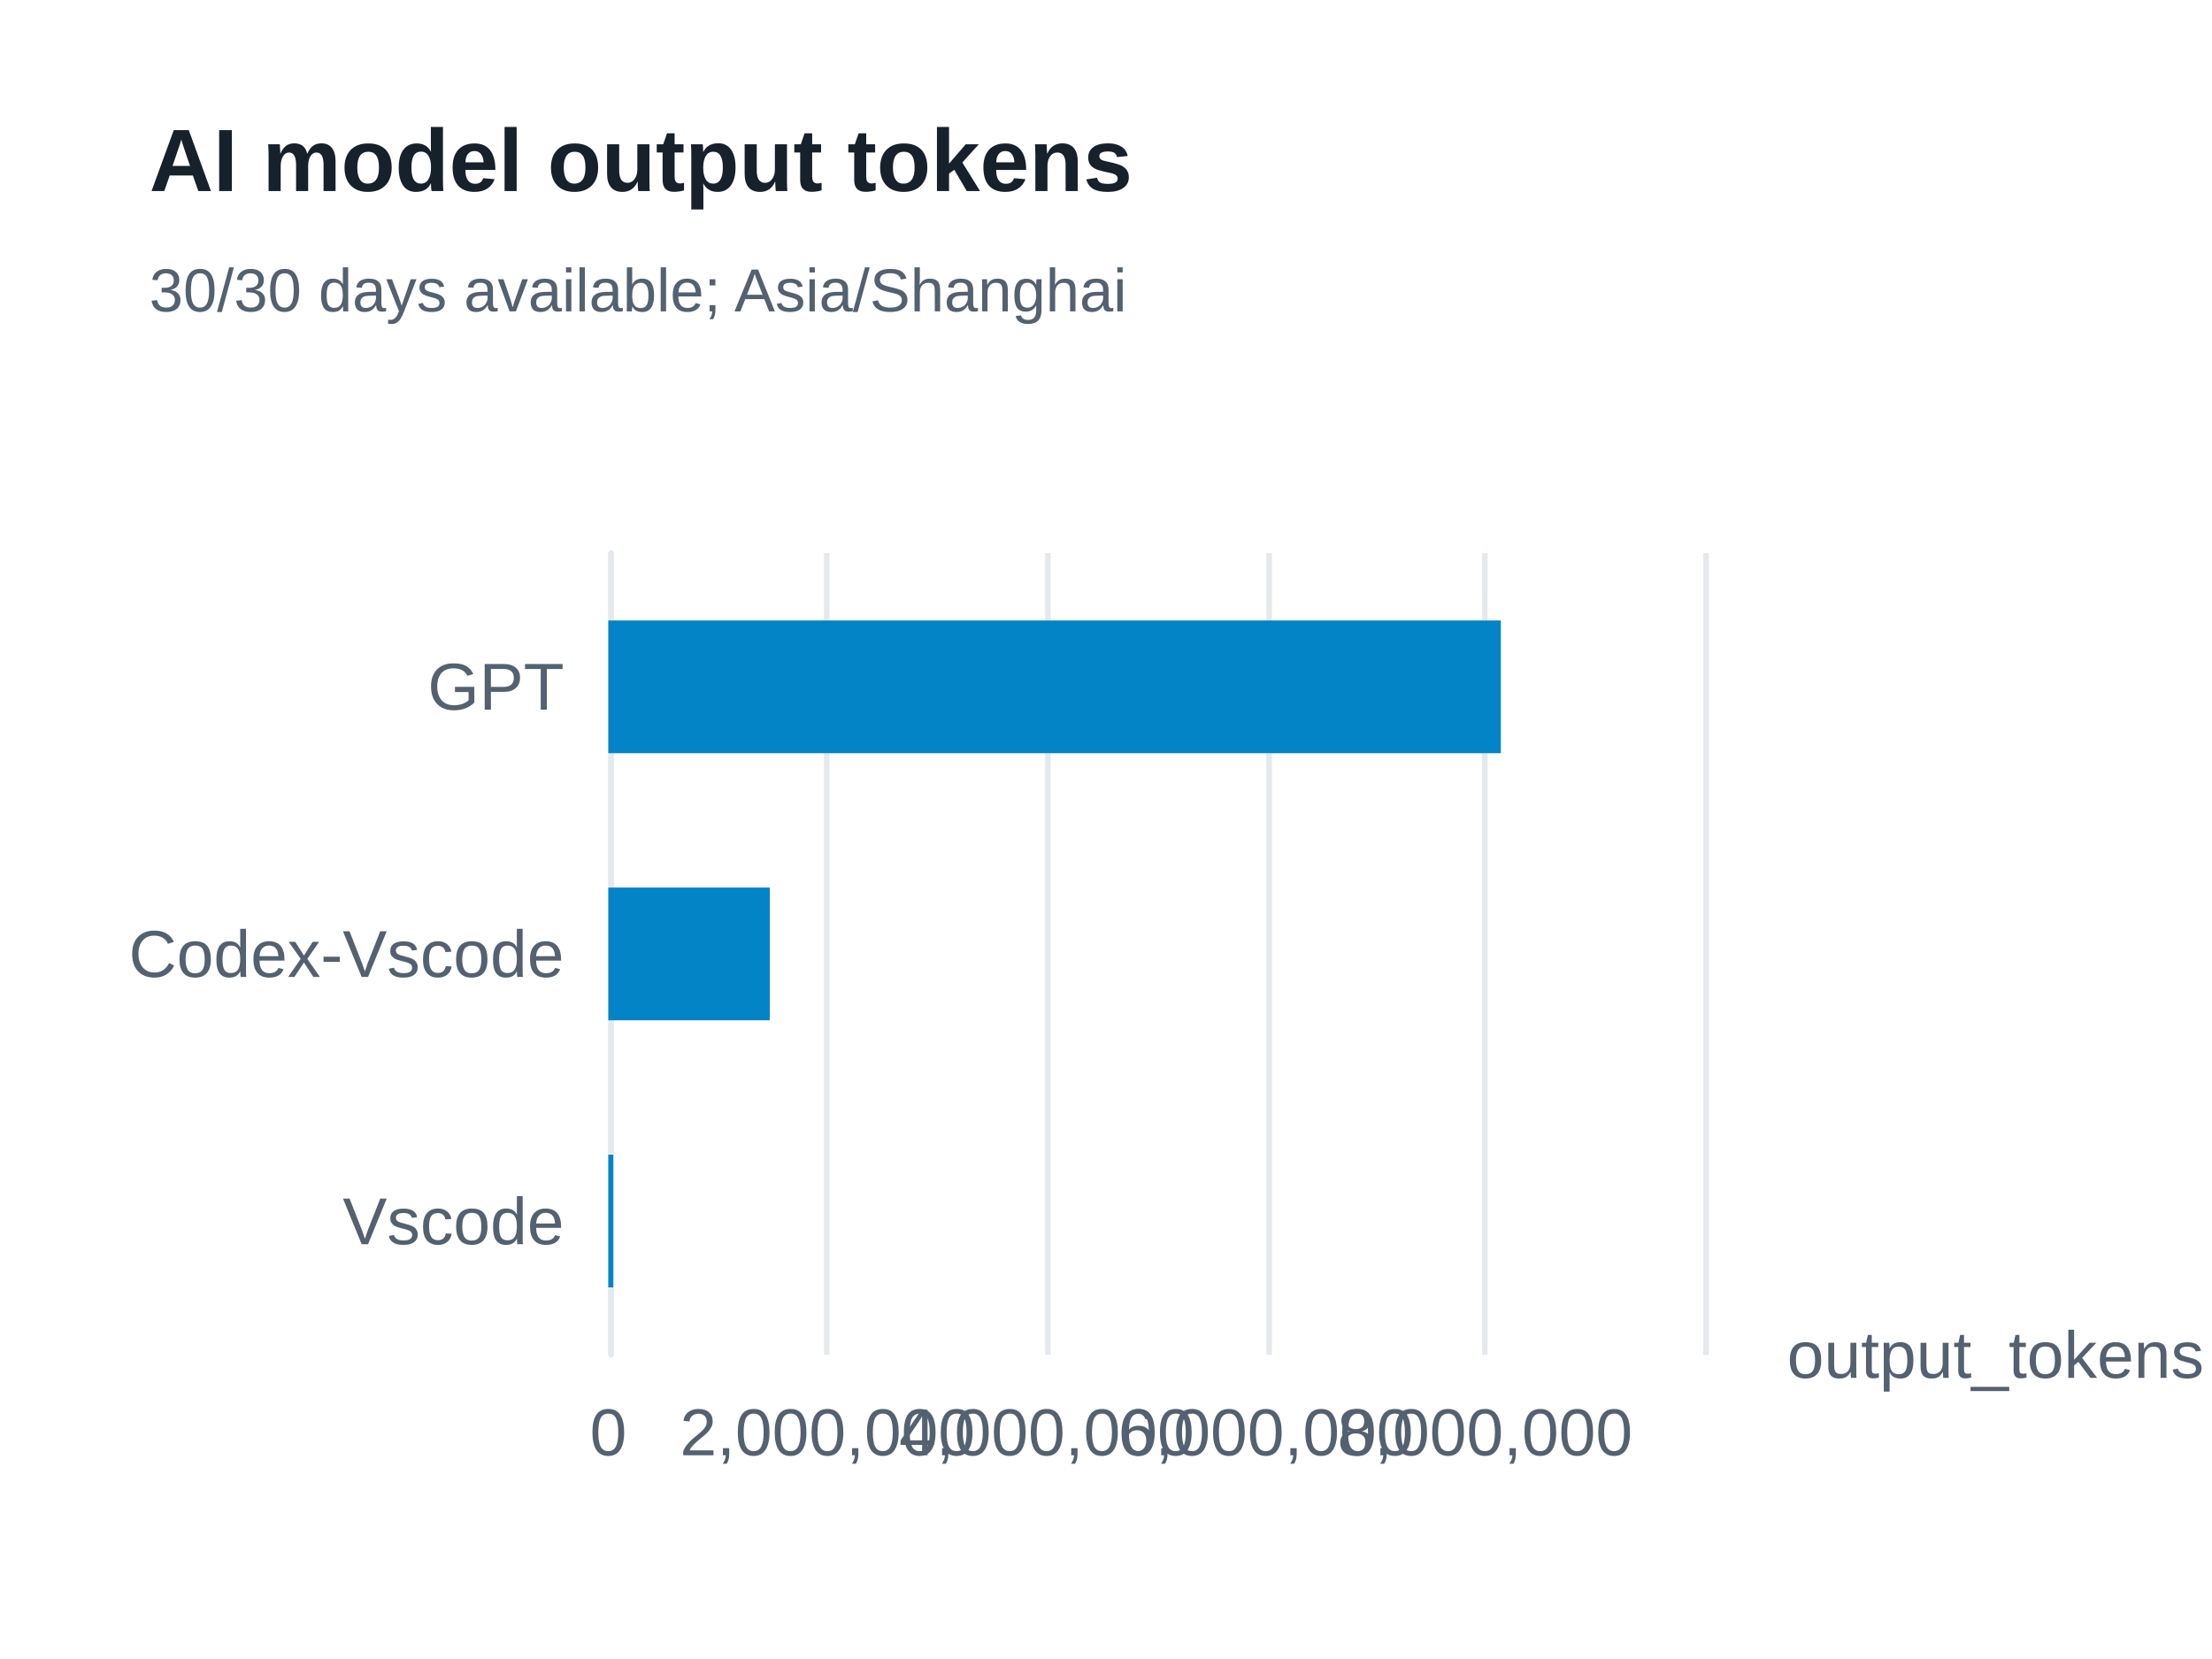
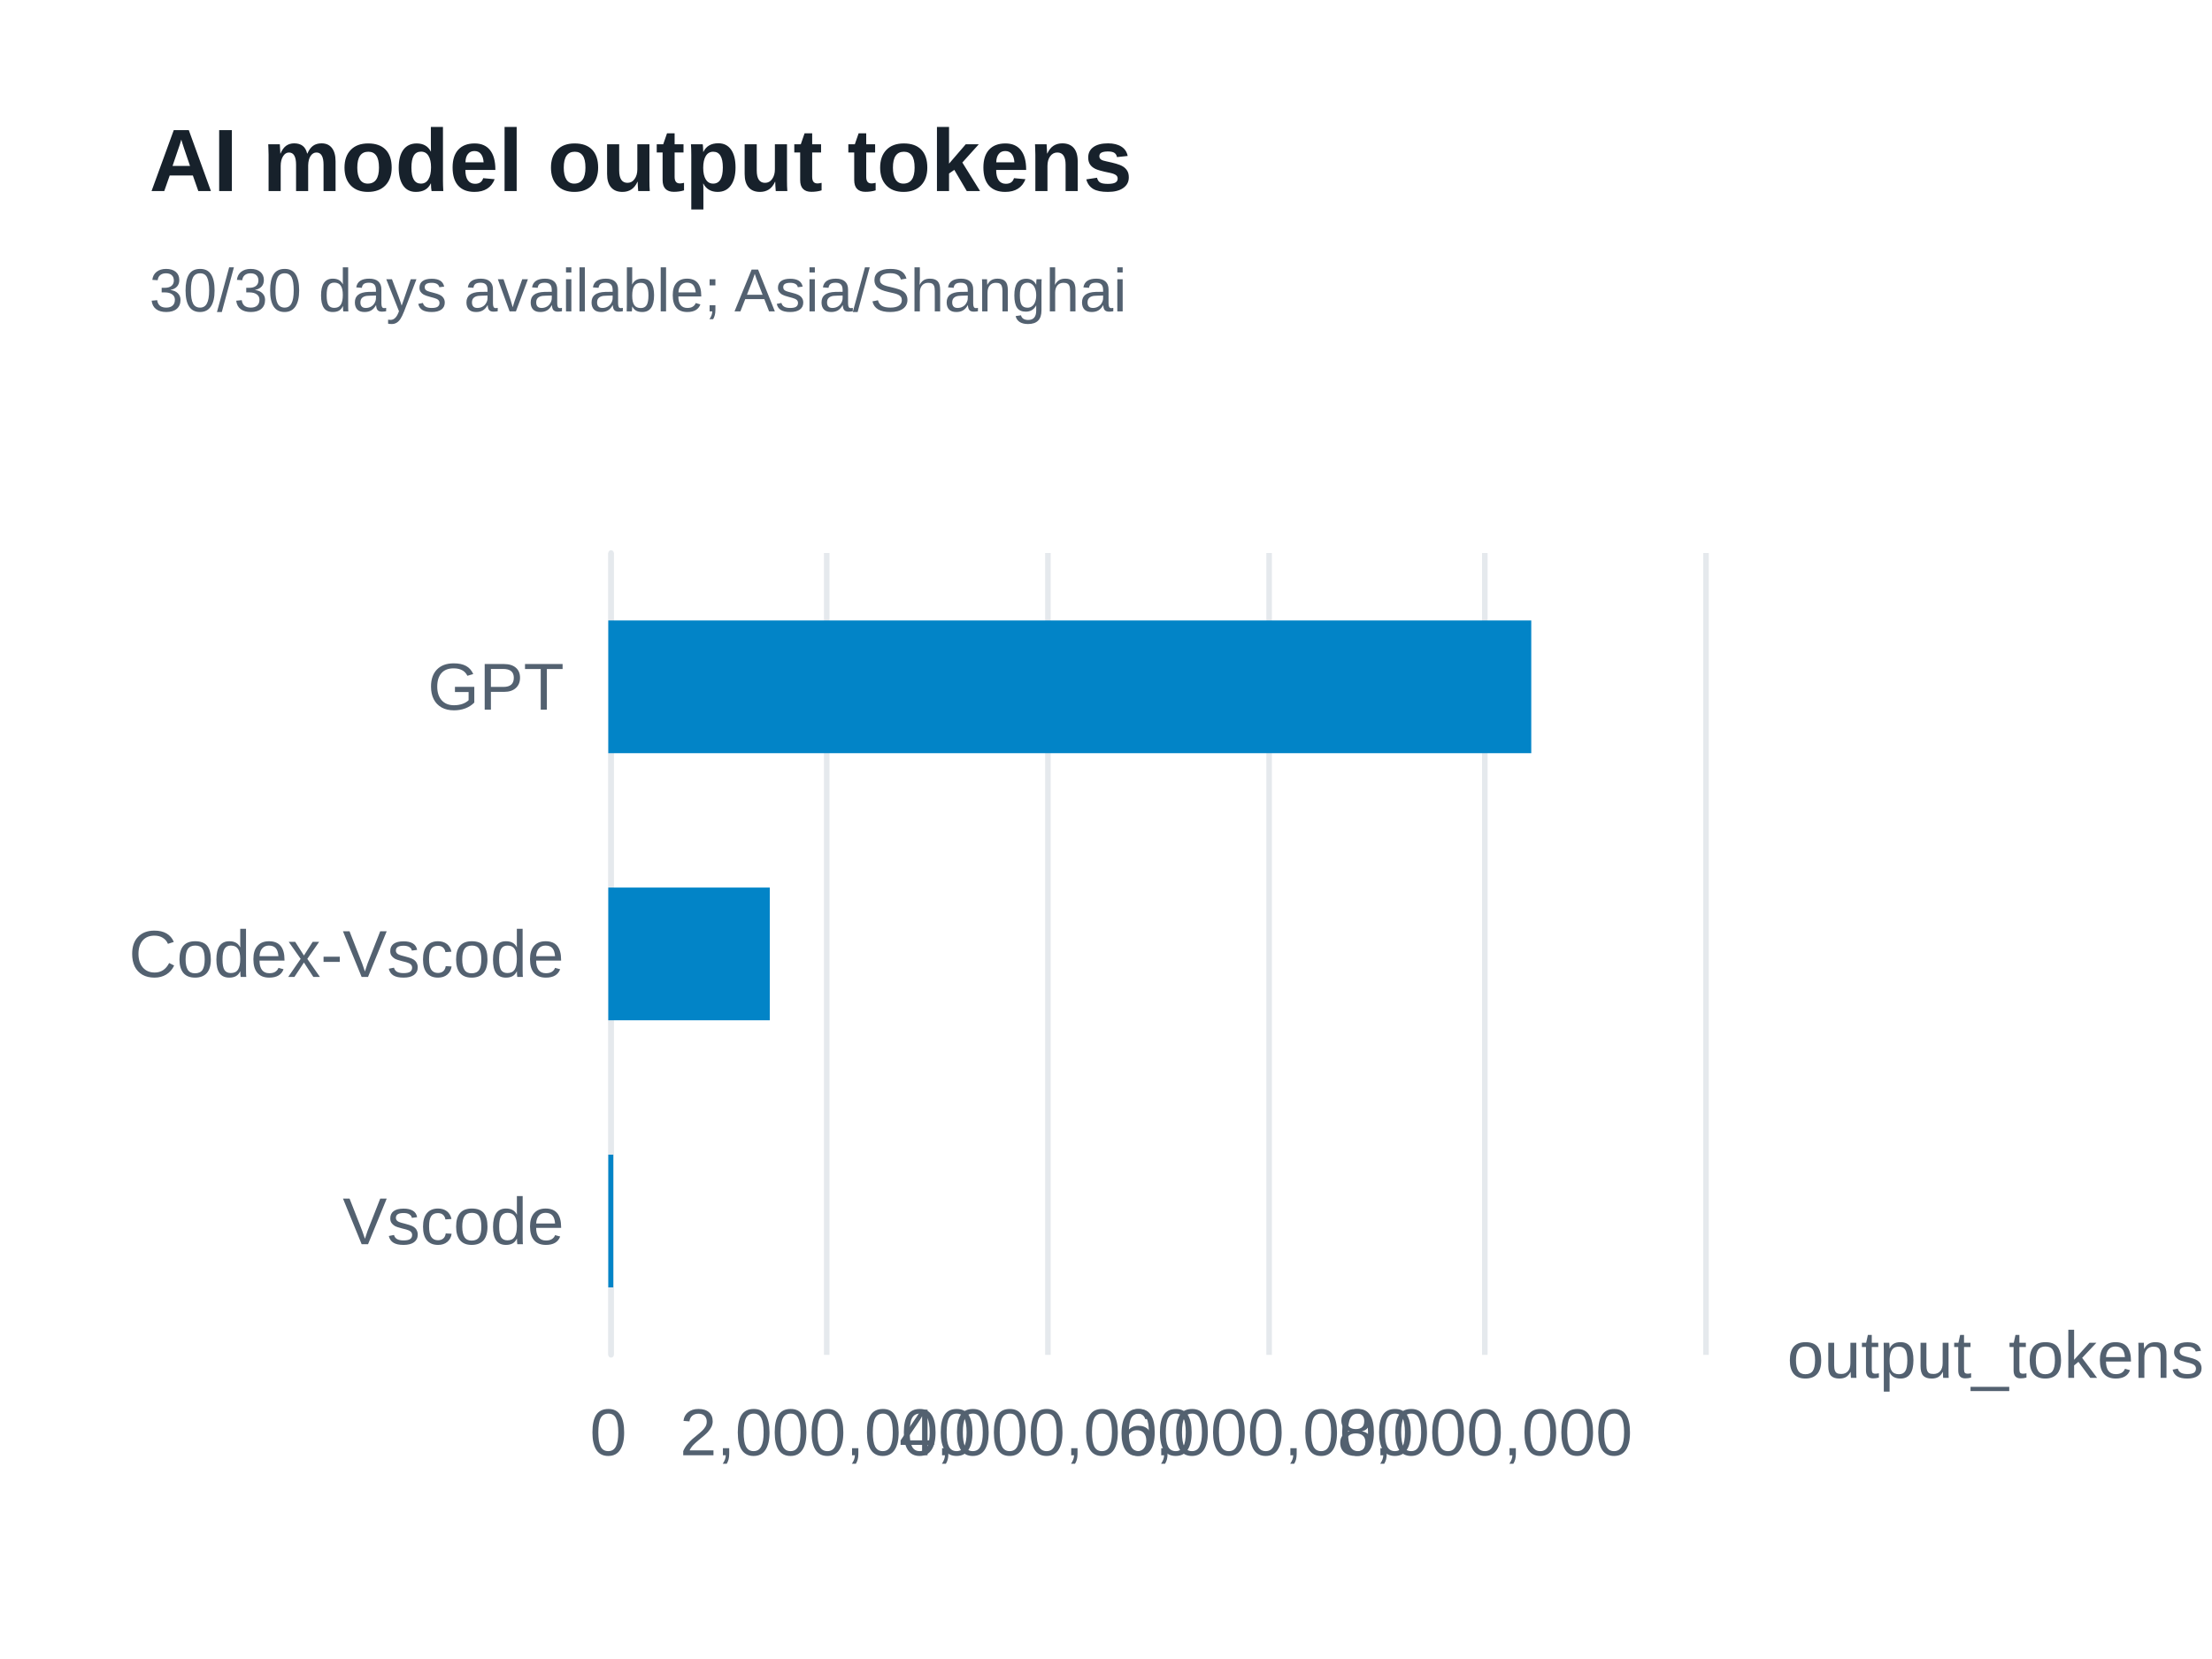
<svg xmlns="http://www.w3.org/2000/svg" width="400" height="300" version="1.1" baseProfile="full" viewBox="0 0 400 300" role="img" aria-labelledby="model-output-tokens-title model-output-tokens-description">
  <rect width="400" height="300" x="0" y="0" fill="#ffffff" />
-   <path d="M110.5 100L110.5 245" fill="none" pointer-events="visible" stroke="#e5e9ed" class="zr65-cls-478" />
-   <path d="M149.5 100L149.5 245" fill="none" pointer-events="visible" stroke="#e5e9ed" class="zr65-cls-478" />
-   <path d="M189.5 100L189.5 245" fill="none" pointer-events="visible" stroke="#e5e9ed" class="zr65-cls-478" />
-   <path d="M229.5 100L229.5 245" fill="none" pointer-events="visible" stroke="#e5e9ed" class="zr65-cls-478" />
-   <path d="M268.5 100L268.5 245" fill="none" pointer-events="visible" stroke="#e5e9ed" class="zr65-cls-478" />
-   <path d="M308.5 100L308.5 245" fill="none" pointer-events="visible" stroke="#e5e9ed" class="zr65-cls-478" />
-   <path d="M110.5 245L110.5 100" fill="none" pointer-events="visible" stroke="#e5e9ed" stroke-linecap="round" class="zr65-cls-478" />
+   <path d="M110.5 100L110.5 245" fill="none" pointer-events="visible" stroke="#e5e9ed" class="zr65-cls-480" />
+   <path d="M149.5 100L149.5 245" fill="none" pointer-events="visible" stroke="#e5e9ed" class="zr65-cls-480" />
+   <path d="M189.5 100L189.5 245" fill="none" pointer-events="visible" stroke="#e5e9ed" class="zr65-cls-480" />
+   <path d="M229.5 100L229.5 245" fill="none" pointer-events="visible" stroke="#e5e9ed" class="zr65-cls-480" />
+   <path d="M268.5 100L268.5 245" fill="none" pointer-events="visible" stroke="#e5e9ed" class="zr65-cls-480" />
+   <path d="M308.5 100L308.5 245" fill="none" pointer-events="visible" stroke="#e5e9ed" class="zr65-cls-480" />
+   <path d="M110.5 245L110.5 100" fill="none" pointer-events="visible" stroke="#e5e9ed" stroke-linecap="round" class="zr65-cls-480" />
  <text dominant-baseline="central" text-anchor="start" style="font-size:12px;font-family:Arial, Noto Sans CJK SC, Microsoft YaHei, sans-serif;" transform="translate(323.16 245)" fill="#536170">output_tokens</text>
  <text dominant-baseline="central" text-anchor="end" style="font-size:12px;font-family:Arial, Noto Sans CJK SC, Microsoft YaHei, sans-serif;" transform="translate(102 220.8333)" fill="#536170">Vscode</text>
  <text dominant-baseline="central" text-anchor="end" style="font-size:12px;font-family:Arial, Noto Sans CJK SC, Microsoft YaHei, sans-serif;" transform="translate(102 172.5)" fill="#536170">Codex-Vscode</text>
  <text dominant-baseline="central" text-anchor="end" style="font-size:12px;font-family:Arial, Noto Sans CJK SC, Microsoft YaHei, sans-serif;" transform="translate(102 124.1667)" fill="#536170">GPT</text>
  <text dominant-baseline="central" text-anchor="middle" style="font-size:12px;font-family:Arial, Noto Sans CJK SC, Microsoft YaHei, sans-serif;" y="6" transform="translate(110 253)" fill="#536170">0</text>
  <text dominant-baseline="central" text-anchor="middle" style="font-size:12px;font-family:Arial, Noto Sans CJK SC, Microsoft YaHei, sans-serif;" y="6" transform="translate(149.632 253)" fill="#536170">2,000,000</text>
  <text dominant-baseline="central" text-anchor="middle" style="font-size:12px;font-family:Arial, Noto Sans CJK SC, Microsoft YaHei, sans-serif;" y="6" transform="translate(189.264 253)" fill="#536170">4,000,000</text>
  <text dominant-baseline="central" text-anchor="middle" style="font-size:12px;font-family:Arial, Noto Sans CJK SC, Microsoft YaHei, sans-serif;" y="6" transform="translate(228.896 253)" fill="#536170">6,000,000</text>
  <text dominant-baseline="central" text-anchor="middle" style="font-size:12px;font-family:Arial, Noto Sans CJK SC, Microsoft YaHei, sans-serif;" y="6" transform="translate(268.528 253)" fill="#536170">8,000,000</text>
-   <path d="M110 208.8l0.9 0l0 24l-0.9 0Z" fill="#0284c7" ecmeta_series_index="0" ecmeta_data_index="0" ecmeta_ssr_type="chart" class="zr65-cls-479" />
-   <path d="M110 160.5l29.2 0l0 24l-29.2 0Z" fill="#0284c7" ecmeta_series_index="0" ecmeta_data_index="1" ecmeta_ssr_type="chart" class="zr65-cls-479" />
-   <path d="M110 112.2l161.4 0l0 24l-161.4 0Z" fill="#0284c7" ecmeta_series_index="0" ecmeta_data_index="2" ecmeta_ssr_type="chart" class="zr65-cls-479" />
-   <path d="M-5 -5l188.2 0l0 47l-188.2 0Z" transform="translate(27 21)" fill="rgb(0,0,0)" fill-opacity="0" stroke="#3c3c41" stroke-width="0" class="zr65-cls-478" />
+   <path d="M110 208.8l0.9 0l0 24l-0.9 0Z" fill="#0284c7" ecmeta_series_index="0" ecmeta_data_index="0" ecmeta_ssr_type="chart" class="zr65-cls-481" />
+   <path d="M110 160.5l29.2 0l0 24l-29.2 0Z" fill="#0284c7" ecmeta_series_index="0" ecmeta_data_index="1" ecmeta_ssr_type="chart" class="zr65-cls-481" />
+   <path d="M110 112.2l166.9 0l0 24l-166.9 0Z" fill="#0284c7" ecmeta_series_index="0" ecmeta_data_index="2" ecmeta_ssr_type="chart" class="zr65-cls-481" />
+   <path d="M-5 -5l188.2 0l0 47l-188.2 0Z" transform="translate(27 21)" fill="rgb(0,0,0)" fill-opacity="0" stroke="#3c3c41" stroke-width="0" class="zr65-cls-480" />
  <text dominant-baseline="central" text-anchor="start" style="font-size:16px;font-family:Arial, Noto Sans CJK SC, Microsoft YaHei, sans-serif;font-weight:bold;" xml:space="preserve" y="8" transform="translate(27 21)" fill="#17212b">AI model output tokens</text>
  <text dominant-baseline="central" text-anchor="start" style="font-size:11px;font-family:Arial, Noto Sans CJK SC, Microsoft YaHei, sans-serif;" xml:space="preserve" y="31.5" transform="translate(27 21)" fill="#536170">30/30 days available; Asia/Shanghai</text>
  <style>
- .zr65-cls-478:hover {
+ .zr65-cls-480:hover {
pointer-events:none;
}
- .zr65-cls-479:hover {
+ .zr65-cls-481:hover {
cursor:pointer;
fill:rgba(2,145,218,1);
}



</style>
</svg>
